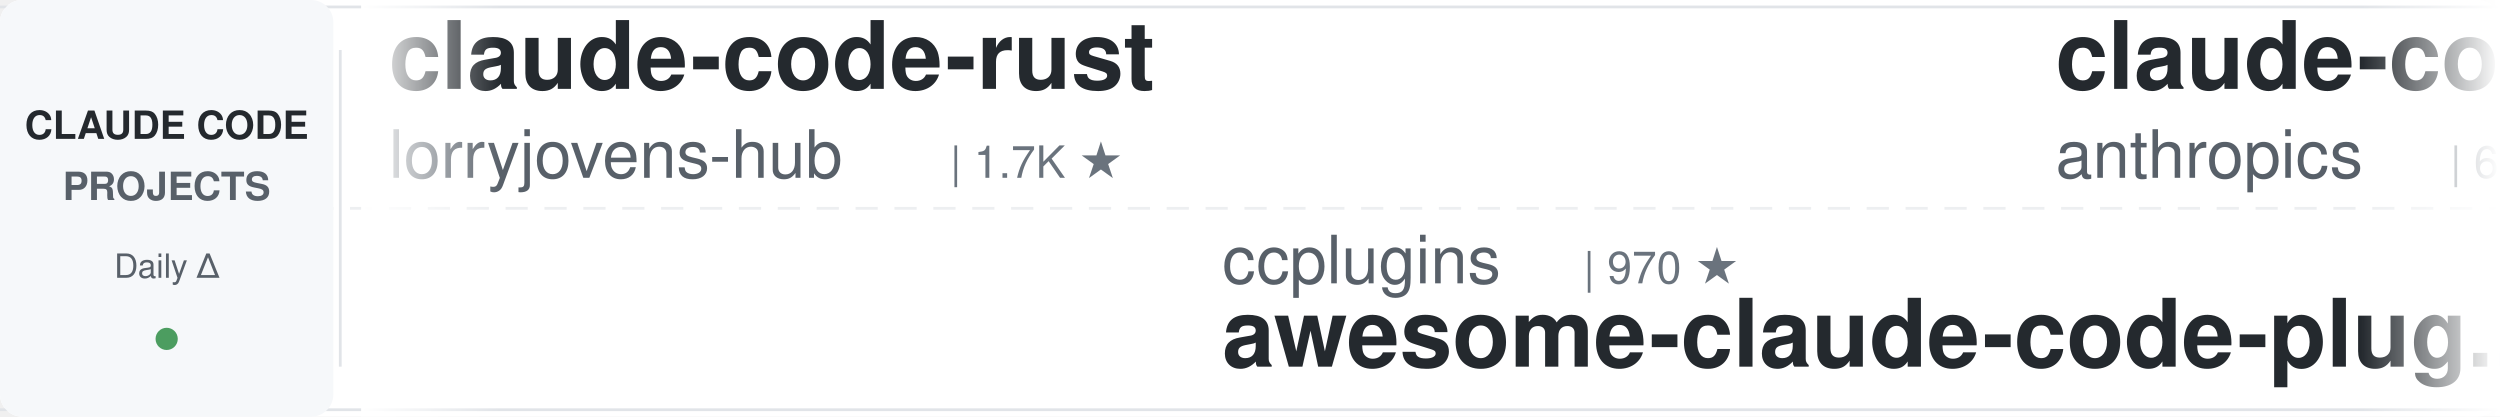
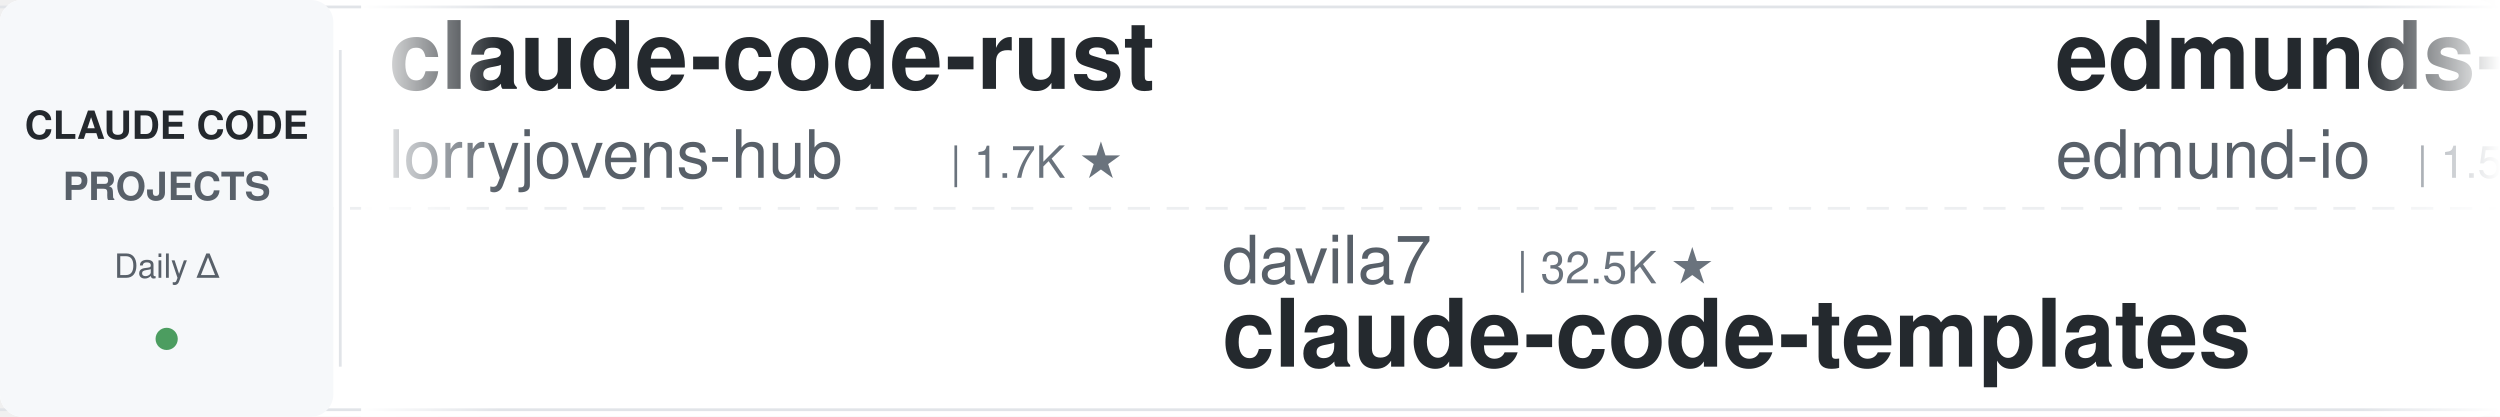
<svg xmlns="http://www.w3.org/2000/svg" width="900" height="150">
  <defs>
    <linearGradient id="leftFade" x1="0%" y1="0%" x2="100%" y2="0%">
      <stop offset="0%" style="stop-color:#ffffff;stop-opacity:1" />
      <stop offset="100%" style="stop-color:#ffffff;stop-opacity:0" />
    </linearGradient>
    <linearGradient id="rightFade" x1="0%" y1="0%" x2="100%" y2="0%">
      <stop offset="0%" style="stop-color:#ffffff;stop-opacity:0" />
      <stop offset="100%" style="stop-color:#ffffff;stop-opacity:1" />
    </linearGradient>
  </defs>
  <rect width="900" height="150" fill="#ffffff" rx="8" />
  <rect x="0" y="2" width="900" height="1" fill="#e1e4e8" />
  <rect x="0" y="147" width="900" height="1" fill="#e1e4e8" />
  <line x1="0" y1="75" x2="900" y2="75" stroke="#e1e4e8" stroke-width="1" stroke-dasharray="8 6" opacity="0.6" />
  <rect x="0" y="0" width="120" height="150" fill="#f6f8fa" rx="8" />
  <text x="60" y="50" font-family="-apple-system, BlinkMacSystemFont, 'Segoe UI', Helvetica, Arial, sans-serif" font-size="14" font-weight="600" fill="#24292e" text-anchor="middle">CLAUDE CODE</text>
  <text x="60" y="72" font-family="-apple-system, BlinkMacSystemFont, 'Segoe UI', Helvetica, Arial, sans-serif" font-size="14" font-weight="600" fill="#586069" text-anchor="middle">PROJECTS</text>
  <text x="60" y="100" font-family="-apple-system, BlinkMacSystemFont, 'Segoe UI', Helvetica, Arial, sans-serif" font-size="12" font-weight="500" fill="#586069" text-anchor="middle">Daily Δ</text>
  <circle cx="60" cy="122" r="4" fill="#22863a" opacity="0.8" />
  <rect x="122" y="18" width="1" height="114" fill="#e1e4e8" />
  <clipPath id="tickerClip">
    <rect x="130" y="0" width="770" height="150" />
  </clipPath>
  <g clip-path="url(#tickerClip)">
    <g id="tickerItems">
      <animateTransform attributeName="transform" attributeType="XML" type="translate" from="0 0" to="-3000 0" dur="54s" repeatCount="indefinite" />
      <g transform="translate(0, 0)">
        <text x="140" y="32" font-family="-apple-system, BlinkMacSystemFont, 'Segoe UI', Helvetica, Arial, sans-serif" font-size="34" font-weight="600" fill="#24292e">claude-code-rust</text>
        <text x="140" y="64" font-family="-apple-system, BlinkMacSystemFont, 'Segoe UI', Helvetica, Arial, sans-serif" font-size="24" font-weight="400" fill="#586069">lorryjovens-hub</text>
        <text x="342" y="64" font-family="-apple-system, BlinkMacSystemFont, 'Segoe UI', Helvetica, Arial, sans-serif" font-size="16" font-weight="500" fill="#6a737d">| 1.7K ★</text>
      </g>
      <g transform="translate(300, 0)">
-         <text x="140" y="102" font-family="-apple-system, BlinkMacSystemFont, 'Segoe UI', Helvetica, Arial, sans-serif" font-size="24" font-weight="400" fill="#586069">ccplugins</text>
-         <text x="270" y="102" font-family="-apple-system, BlinkMacSystemFont, 'Segoe UI', Helvetica, Arial, sans-serif" font-size="16" font-weight="500" fill="#6a737d">| 970 ★</text>
-         <text x="140" y="132" font-family="-apple-system, BlinkMacSystemFont, 'Segoe UI', Helvetica, Arial, sans-serif" font-size="34" font-weight="600" fill="#24292e">awesome-claude-code-plug...</text>
+         <text x="140" y="102" font-family="-apple-system, BlinkMacSystemFont, 'Segoe UI', Helvetica, Arial, sans-serif" font-size="24" font-weight="400" fill="#586069">davila7</text>
+         <text x="246" y="102" font-family="-apple-system, BlinkMacSystemFont, 'Segoe UI', Helvetica, Arial, sans-serif" font-size="16" font-weight="500" fill="#6a737d">| 32.5K ★</text>
+         <text x="140" y="132" font-family="-apple-system, BlinkMacSystemFont, 'Segoe UI', Helvetica, Arial, sans-serif" font-size="34" font-weight="600" fill="#24292e">claude-code-templates</text>
      </g>
      <g transform="translate(600, 0)">
-         <text x="140" y="32" font-family="-apple-system, BlinkMacSystemFont, 'Segoe UI', Helvetica, Arial, sans-serif" font-size="34" font-weight="600" fill="#24292e">claude-code-security-rev...</text>
-         <text x="140" y="64" font-family="-apple-system, BlinkMacSystemFont, 'Segoe UI', Helvetica, Arial, sans-serif" font-size="24" font-weight="400" fill="#586069">anthropics</text>
-         <text x="282" y="64" font-family="-apple-system, BlinkMacSystemFont, 'Segoe UI', Helvetica, Arial, sans-serif" font-size="16" font-weight="500" fill="#6a737d">| 6.3K ★</text>
+         <text x="140" y="32" font-family="-apple-system, BlinkMacSystemFont, 'Segoe UI', Helvetica, Arial, sans-serif" font-size="34" font-weight="600" fill="#24292e">edmunds-claude-code</text>
+         <text x="140" y="64" font-family="-apple-system, BlinkMacSystemFont, 'Segoe UI', Helvetica, Arial, sans-serif" font-size="24" font-weight="400" fill="#586069">edmund-io</text>
+         <text x="270" y="64" font-family="-apple-system, BlinkMacSystemFont, 'Segoe UI', Helvetica, Arial, sans-serif" font-size="16" font-weight="500" fill="#6a737d">| 1.5K ★</text>
      </g>
      <g transform="translate(900, 0)">
-         <text x="140" y="102" font-family="-apple-system, BlinkMacSystemFont, 'Segoe UI', Helvetica, Arial, sans-serif" font-size="24" font-weight="400" fill="#586069">wanshuiyin</text>
-         <text x="282" y="102" font-family="-apple-system, BlinkMacSystemFont, 'Segoe UI', Helvetica, Arial, sans-serif" font-size="16" font-weight="500" fill="#6a737d">| 17.2K ★</text>
-         <text x="140" y="132" font-family="-apple-system, BlinkMacSystemFont, 'Segoe UI', Helvetica, Arial, sans-serif" font-size="34" font-weight="600" fill="#24292e">Auto-claude-code-researc...</text>
+         <text x="140" y="102" font-family="-apple-system, BlinkMacSystemFont, 'Segoe UI', Helvetica, Arial, sans-serif" font-size="24" font-weight="400" fill="#586069">Cranot</text>
+         <text x="234" y="102" font-family="-apple-system, BlinkMacSystemFont, 'Segoe UI', Helvetica, Arial, sans-serif" font-size="16" font-weight="500" fill="#6a737d">| 2.9K ★</text>
+         <text x="140" y="132" font-family="-apple-system, BlinkMacSystemFont, 'Segoe UI', Helvetica, Arial, sans-serif" font-size="34" font-weight="600" fill="#24292e">claude-code-guide</text>
      </g>
      <g transform="translate(1200, 0)">
-         <text x="140" y="32" font-family="-apple-system, BlinkMacSystemFont, 'Segoe UI', Helvetica, Arial, sans-serif" font-size="34" font-weight="600" fill="#24292e">claude-code-engineering</text>
-         <text x="140" y="64" font-family="-apple-system, BlinkMacSystemFont, 'Segoe UI', Helvetica, Arial, sans-serif" font-size="24" font-weight="400" fill="#586069">huangjia2019</text>
-         <text x="306" y="64" font-family="-apple-system, BlinkMacSystemFont, 'Segoe UI', Helvetica, Arial, sans-serif" font-size="16" font-weight="500" fill="#6a737d">| 1.1K ★</text>
+         <text x="140" y="32" font-family="-apple-system, BlinkMacSystemFont, 'Segoe UI', Helvetica, Arial, sans-serif" font-size="34" font-weight="600" fill="#24292e">claude-code-source</text>
+         <text x="140" y="64" font-family="-apple-system, BlinkMacSystemFont, 'Segoe UI', Helvetica, Arial, sans-serif" font-size="24" font-weight="400" fill="#586069">AprilNEA</text>
+         <text x="258" y="64" font-family="-apple-system, BlinkMacSystemFont, 'Segoe UI', Helvetica, Arial, sans-serif" font-size="16" font-weight="500" fill="#6a737d">| 393 ★</text>
      </g>
      <g transform="translate(1500, 0)">
-         <text x="140" y="102" font-family="-apple-system, BlinkMacSystemFont, 'Segoe UI', Helvetica, Arial, sans-serif" font-size="24" font-weight="400" fill="#586069">feiskyer</text>
-         <text x="258" y="102" font-family="-apple-system, BlinkMacSystemFont, 'Segoe UI', Helvetica, Arial, sans-serif" font-size="16" font-weight="500" fill="#6a737d">| 1.7K ★</text>
-         <text x="140" y="132" font-family="-apple-system, BlinkMacSystemFont, 'Segoe UI', Helvetica, Arial, sans-serif" font-size="34" font-weight="600" fill="#24292e">claude-code-settings</text>
+         <text x="140" y="102" font-family="-apple-system, BlinkMacSystemFont, 'Segoe UI', Helvetica, Arial, sans-serif" font-size="24" font-weight="400" fill="#586069">lintsinghua</text>
+         <text x="294" y="102" font-family="-apple-system, BlinkMacSystemFont, 'Segoe UI', Helvetica, Arial, sans-serif" font-size="16" font-weight="500" fill="#6a737d">| 4.3K ★</text>
+         <text x="140" y="132" font-family="-apple-system, BlinkMacSystemFont, 'Segoe UI', Helvetica, Arial, sans-serif" font-size="34" font-weight="600" fill="#24292e">claude-code-book</text>
      </g>
      <g transform="translate(1800, 0)">
-         <text x="140" y="32" font-family="-apple-system, BlinkMacSystemFont, 'Segoe UI', Helvetica, Arial, sans-serif" font-size="34" font-weight="600" fill="#24292e">Claude-Code-Game-Studios</text>
-         <text x="140" y="64" font-family="-apple-system, BlinkMacSystemFont, 'Segoe UI', Helvetica, Arial, sans-serif" font-size="24" font-weight="400" fill="#586069">Donchitos</text>
-         <text x="270" y="64" font-family="-apple-system, BlinkMacSystemFont, 'Segoe UI', Helvetica, Arial, sans-serif" font-size="16" font-weight="500" fill="#6a737d">| 26.0K ★</text>
+         <text x="140" y="32" font-family="-apple-system, BlinkMacSystemFont, 'Segoe UI', Helvetica, Arial, sans-serif" font-size="34" font-weight="600" fill="#24292e">claude-code-best-practic...</text>
+         <text x="140" y="64" font-family="-apple-system, BlinkMacSystemFont, 'Segoe UI', Helvetica, Arial, sans-serif" font-size="24" font-weight="400" fill="#586069">shanraisshan</text>
+         <text x="306" y="64" font-family="-apple-system, BlinkMacSystemFont, 'Segoe UI', Helvetica, Arial, sans-serif" font-size="16" font-weight="500" fill="#6a737d">| 67.3K ★</text>
      </g>
      <g transform="translate(2100, 0)">
-         <text x="140" y="102" font-family="-apple-system, BlinkMacSystemFont, 'Segoe UI', Helvetica, Arial, sans-serif" font-size="24" font-weight="400" fill="#586069">VoltAgent</text>
-         <text x="270" y="102" font-family="-apple-system, BlinkMacSystemFont, 'Segoe UI', Helvetica, Arial, sans-serif" font-size="16" font-weight="500" fill="#6a737d">| 25.6K ★</text>
-         <text x="140" y="132" font-family="-apple-system, BlinkMacSystemFont, 'Segoe UI', Helvetica, Arial, sans-serif" font-size="34" font-weight="600" fill="#24292e">awesome-claude-code-suba...</text>
+         <text x="140" y="102" font-family="-apple-system, BlinkMacSystemFont, 'Segoe UI', Helvetica, Arial, sans-serif" font-size="24" font-weight="400" fill="#586069">affaan-m</text>
+         <text x="258" y="102" font-family="-apple-system, BlinkMacSystemFont, 'Segoe UI', Helvetica, Arial, sans-serif" font-size="16" font-weight="500" fill="#6a737d">| 275.8K ★</text>
+         <text x="140" y="132" font-family="-apple-system, BlinkMacSystemFont, 'Segoe UI', Helvetica, Arial, sans-serif" font-size="34" font-weight="600" fill="#24292e">ECC</text>
      </g>
      <g transform="translate(2400, 0)">
-         <text x="140" y="32" font-family="-apple-system, BlinkMacSystemFont, 'Segoe UI', Helvetica, Arial, sans-serif" font-size="34" font-weight="600" fill="#24292e">ClaudeCode-Portable</text>
-         <text x="140" y="64" font-family="-apple-system, BlinkMacSystemFont, 'Segoe UI', Helvetica, Arial, sans-serif" font-size="24" font-weight="400" fill="#586069">techjarves</text>
-         <text x="282" y="64" font-family="-apple-system, BlinkMacSystemFont, 'Segoe UI', Helvetica, Arial, sans-serif" font-size="16" font-weight="500" fill="#6a737d">| 1.6K ★</text>
+         <text x="140" y="32" font-family="-apple-system, BlinkMacSystemFont, 'Segoe UI', Helvetica, Arial, sans-serif" font-size="34" font-weight="600" fill="#24292e">claude-code-source</text>
+         <text x="140" y="64" font-family="-apple-system, BlinkMacSystemFont, 'Segoe UI', Helvetica, Arial, sans-serif" font-size="24" font-weight="400" fill="#586069">JrCx7scC</text>
+         <text x="258" y="64" font-family="-apple-system, BlinkMacSystemFont, 'Segoe UI', Helvetica, Arial, sans-serif" font-size="16" font-weight="500" fill="#6a737d">| 376 ★</text>
      </g>
      <g transform="translate(2700, 0)">
-         <text x="140" y="102" font-family="-apple-system, BlinkMacSystemFont, 'Segoe UI', Helvetica, Arial, sans-serif" font-size="24" font-weight="400" fill="#586069">disler</text>
-         <text x="234" y="102" font-family="-apple-system, BlinkMacSystemFont, 'Segoe UI', Helvetica, Arial, sans-serif" font-size="16" font-weight="500" fill="#6a737d">| 1.7K ★</text>
-         <text x="140" y="132" font-family="-apple-system, BlinkMacSystemFont, 'Segoe UI', Helvetica, Arial, sans-serif" font-size="34" font-weight="600" fill="#24292e">pi-vs-claude-code</text>
+         <text x="140" y="102" font-family="-apple-system, BlinkMacSystemFont, 'Segoe UI', Helvetica, Arial, sans-serif" font-size="24" font-weight="400" fill="#586069">1rgs</text>
+         <text x="210" y="102" font-family="-apple-system, BlinkMacSystemFont, 'Segoe UI', Helvetica, Arial, sans-serif" font-size="16" font-weight="500" fill="#6a737d">| 3.8K ★</text>
+         <text x="140" y="132" font-family="-apple-system, BlinkMacSystemFont, 'Segoe UI', Helvetica, Arial, sans-serif" font-size="34" font-weight="600" fill="#24292e">claude-code-proxy</text>
      </g>
      <g transform="translate(3000, 0)">
        <text x="140" y="32" font-family="-apple-system, BlinkMacSystemFont, 'Segoe UI', Helvetica, Arial, sans-serif" font-size="34" font-weight="600" fill="#24292e">claude-code-rust</text>
        <text x="140" y="64" font-family="-apple-system, BlinkMacSystemFont, 'Segoe UI', Helvetica, Arial, sans-serif" font-size="24" font-weight="400" fill="#586069">lorryjovens-hub</text>
        <text x="342" y="64" font-family="-apple-system, BlinkMacSystemFont, 'Segoe UI', Helvetica, Arial, sans-serif" font-size="16" font-weight="500" fill="#6a737d">| 1.7K ★</text>
      </g>
      <g transform="translate(3300, 0)">
-         <text x="140" y="102" font-family="-apple-system, BlinkMacSystemFont, 'Segoe UI', Helvetica, Arial, sans-serif" font-size="24" font-weight="400" fill="#586069">ccplugins</text>
-         <text x="270" y="102" font-family="-apple-system, BlinkMacSystemFont, 'Segoe UI', Helvetica, Arial, sans-serif" font-size="16" font-weight="500" fill="#6a737d">| 970 ★</text>
-         <text x="140" y="132" font-family="-apple-system, BlinkMacSystemFont, 'Segoe UI', Helvetica, Arial, sans-serif" font-size="34" font-weight="600" fill="#24292e">awesome-claude-code-plug...</text>
+         <text x="140" y="102" font-family="-apple-system, BlinkMacSystemFont, 'Segoe UI', Helvetica, Arial, sans-serif" font-size="24" font-weight="400" fill="#586069">davila7</text>
+         <text x="246" y="102" font-family="-apple-system, BlinkMacSystemFont, 'Segoe UI', Helvetica, Arial, sans-serif" font-size="16" font-weight="500" fill="#6a737d">| 32.5K ★</text>
+         <text x="140" y="132" font-family="-apple-system, BlinkMacSystemFont, 'Segoe UI', Helvetica, Arial, sans-serif" font-size="34" font-weight="600" fill="#24292e">claude-code-templates</text>
      </g>
      <g transform="translate(3600, 0)">
-         <text x="140" y="32" font-family="-apple-system, BlinkMacSystemFont, 'Segoe UI', Helvetica, Arial, sans-serif" font-size="34" font-weight="600" fill="#24292e">claude-code-security-rev...</text>
-         <text x="140" y="64" font-family="-apple-system, BlinkMacSystemFont, 'Segoe UI', Helvetica, Arial, sans-serif" font-size="24" font-weight="400" fill="#586069">anthropics</text>
-         <text x="282" y="64" font-family="-apple-system, BlinkMacSystemFont, 'Segoe UI', Helvetica, Arial, sans-serif" font-size="16" font-weight="500" fill="#6a737d">| 6.3K ★</text>
+         <text x="140" y="32" font-family="-apple-system, BlinkMacSystemFont, 'Segoe UI', Helvetica, Arial, sans-serif" font-size="34" font-weight="600" fill="#24292e">edmunds-claude-code</text>
+         <text x="140" y="64" font-family="-apple-system, BlinkMacSystemFont, 'Segoe UI', Helvetica, Arial, sans-serif" font-size="24" font-weight="400" fill="#586069">edmund-io</text>
+         <text x="270" y="64" font-family="-apple-system, BlinkMacSystemFont, 'Segoe UI', Helvetica, Arial, sans-serif" font-size="16" font-weight="500" fill="#6a737d">| 1.5K ★</text>
      </g>
      <g transform="translate(3900, 0)">
-         <text x="140" y="102" font-family="-apple-system, BlinkMacSystemFont, 'Segoe UI', Helvetica, Arial, sans-serif" font-size="24" font-weight="400" fill="#586069">wanshuiyin</text>
-         <text x="282" y="102" font-family="-apple-system, BlinkMacSystemFont, 'Segoe UI', Helvetica, Arial, sans-serif" font-size="16" font-weight="500" fill="#6a737d">| 17.2K ★</text>
-         <text x="140" y="132" font-family="-apple-system, BlinkMacSystemFont, 'Segoe UI', Helvetica, Arial, sans-serif" font-size="34" font-weight="600" fill="#24292e">Auto-claude-code-researc...</text>
+         <text x="140" y="102" font-family="-apple-system, BlinkMacSystemFont, 'Segoe UI', Helvetica, Arial, sans-serif" font-size="24" font-weight="400" fill="#586069">Cranot</text>
+         <text x="234" y="102" font-family="-apple-system, BlinkMacSystemFont, 'Segoe UI', Helvetica, Arial, sans-serif" font-size="16" font-weight="500" fill="#6a737d">| 2.9K ★</text>
+         <text x="140" y="132" font-family="-apple-system, BlinkMacSystemFont, 'Segoe UI', Helvetica, Arial, sans-serif" font-size="34" font-weight="600" fill="#24292e">claude-code-guide</text>
      </g>
    </g>
  </g>
  <rect x="130" y="0" width="50" height="150" fill="url(#leftFade)" />
  <rect x="850" y="0" width="50" height="150" fill="url(#rightFade)" />
</svg>
